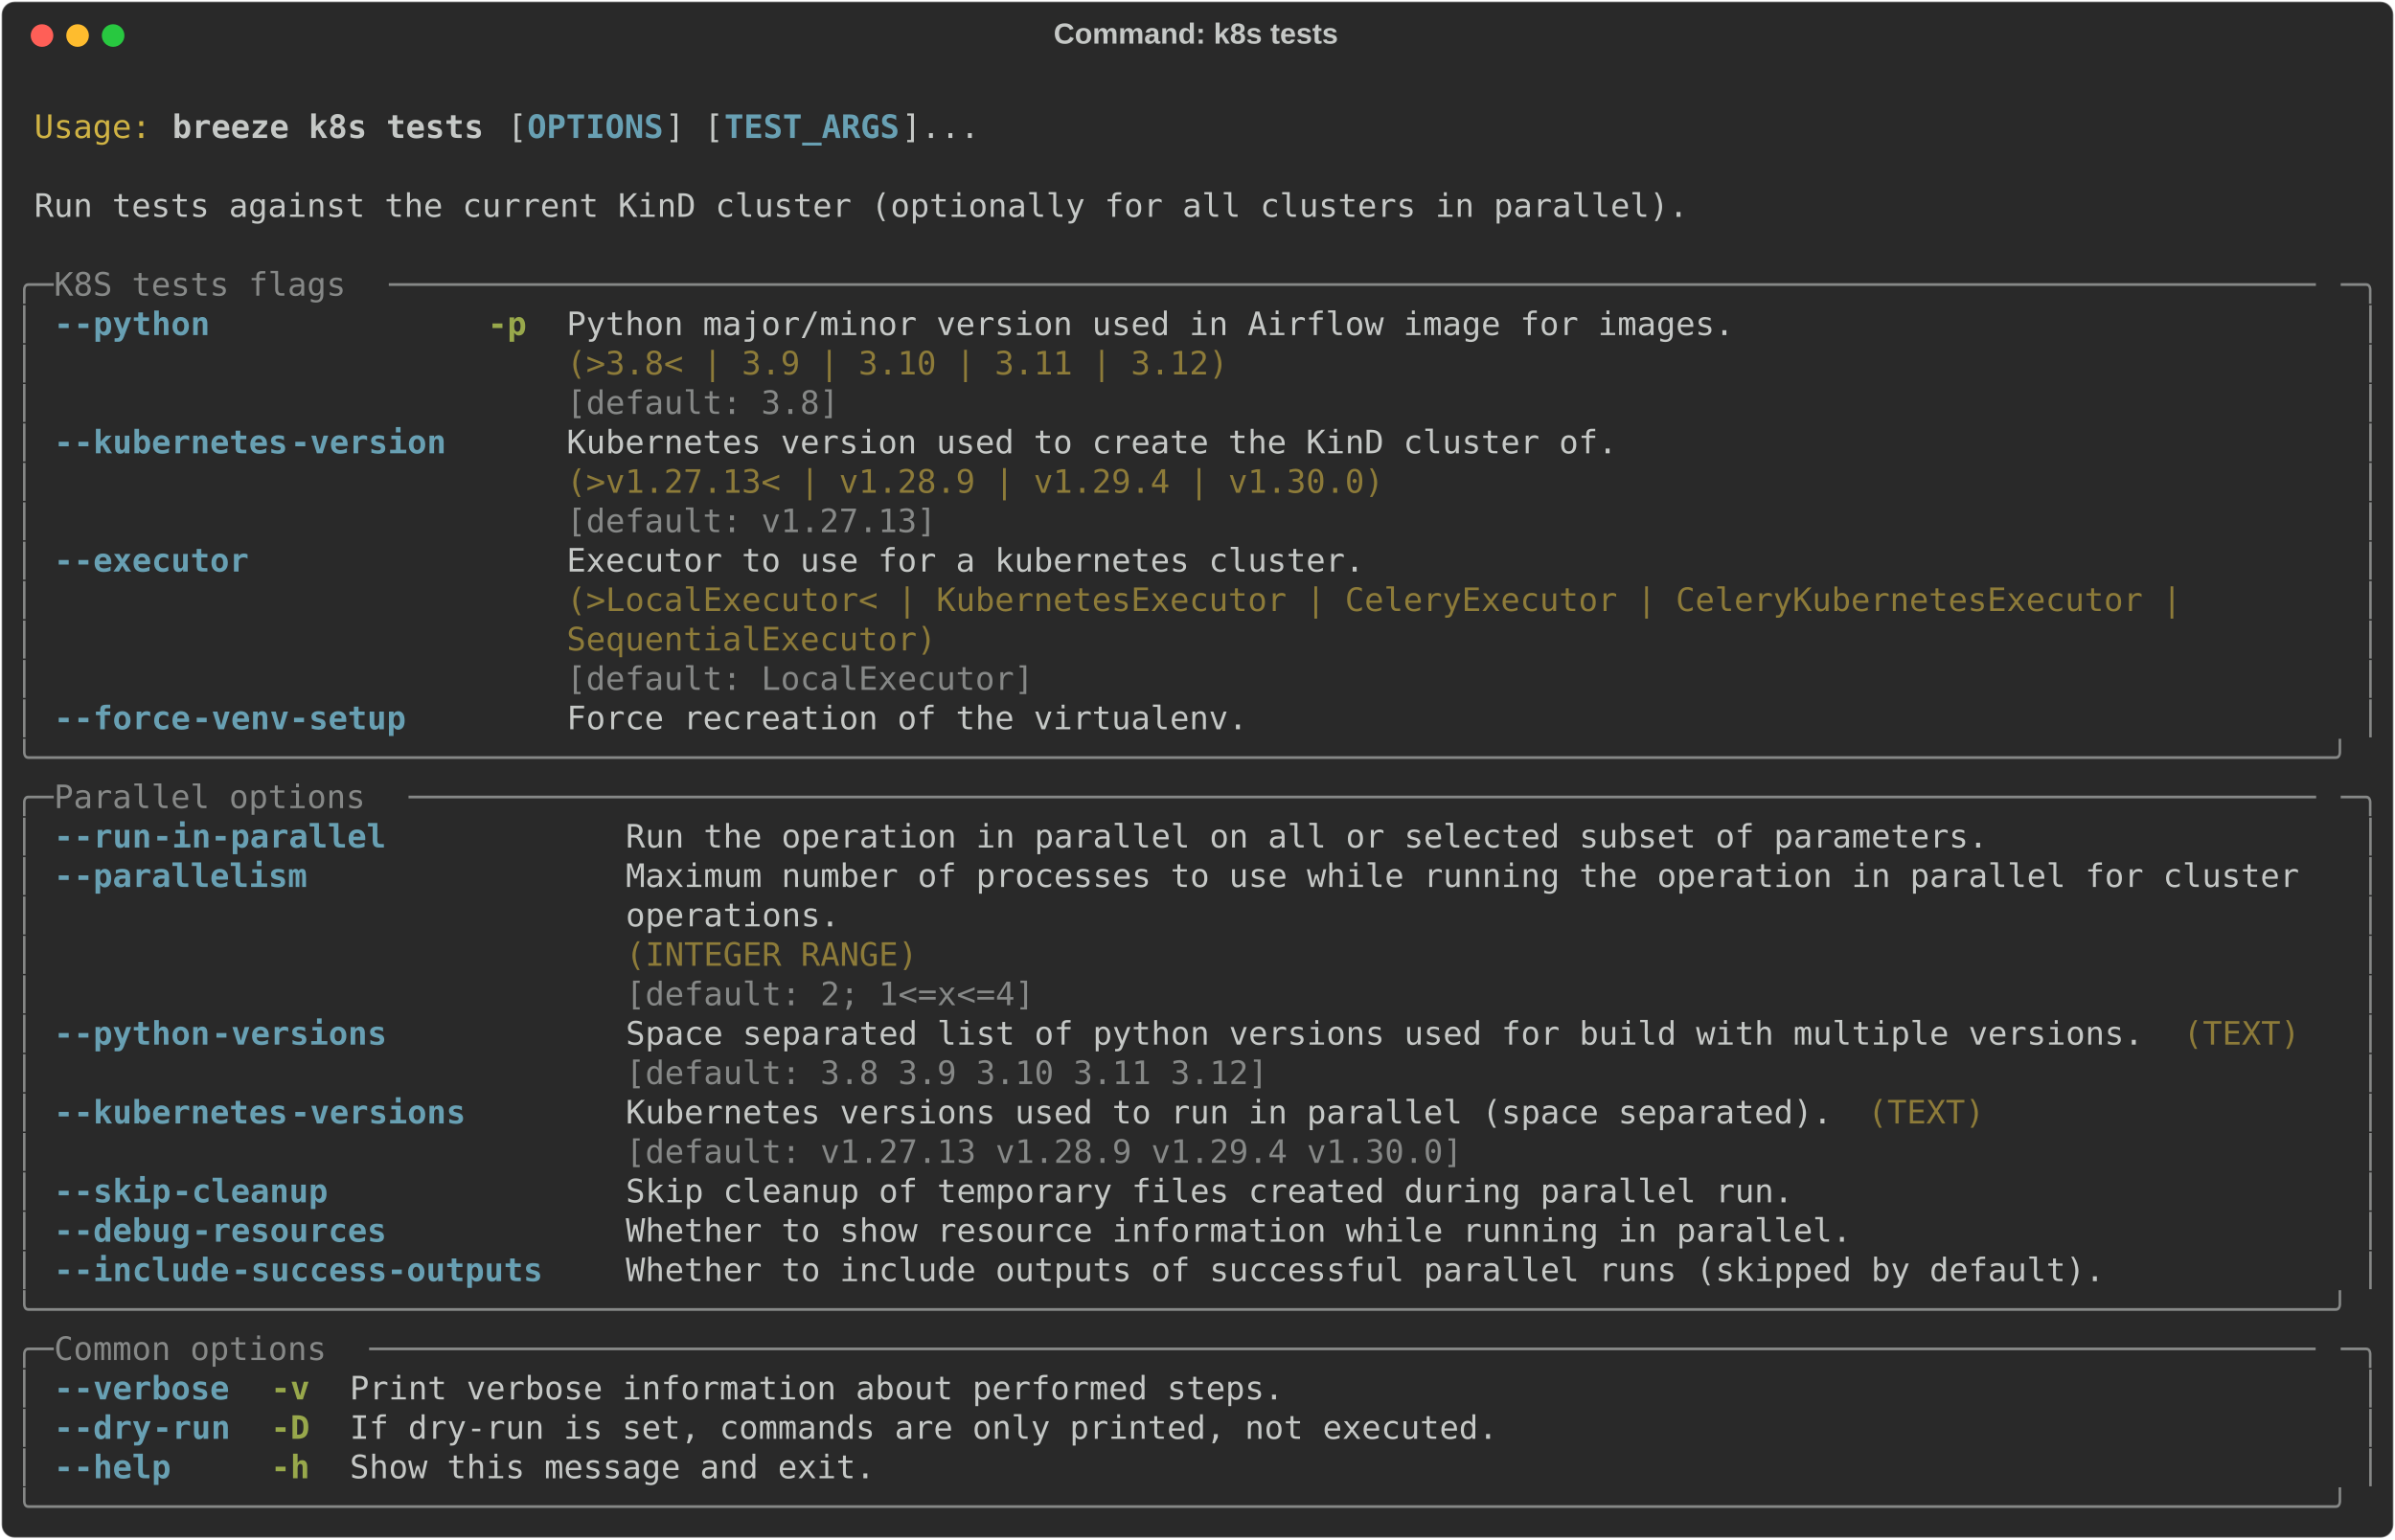
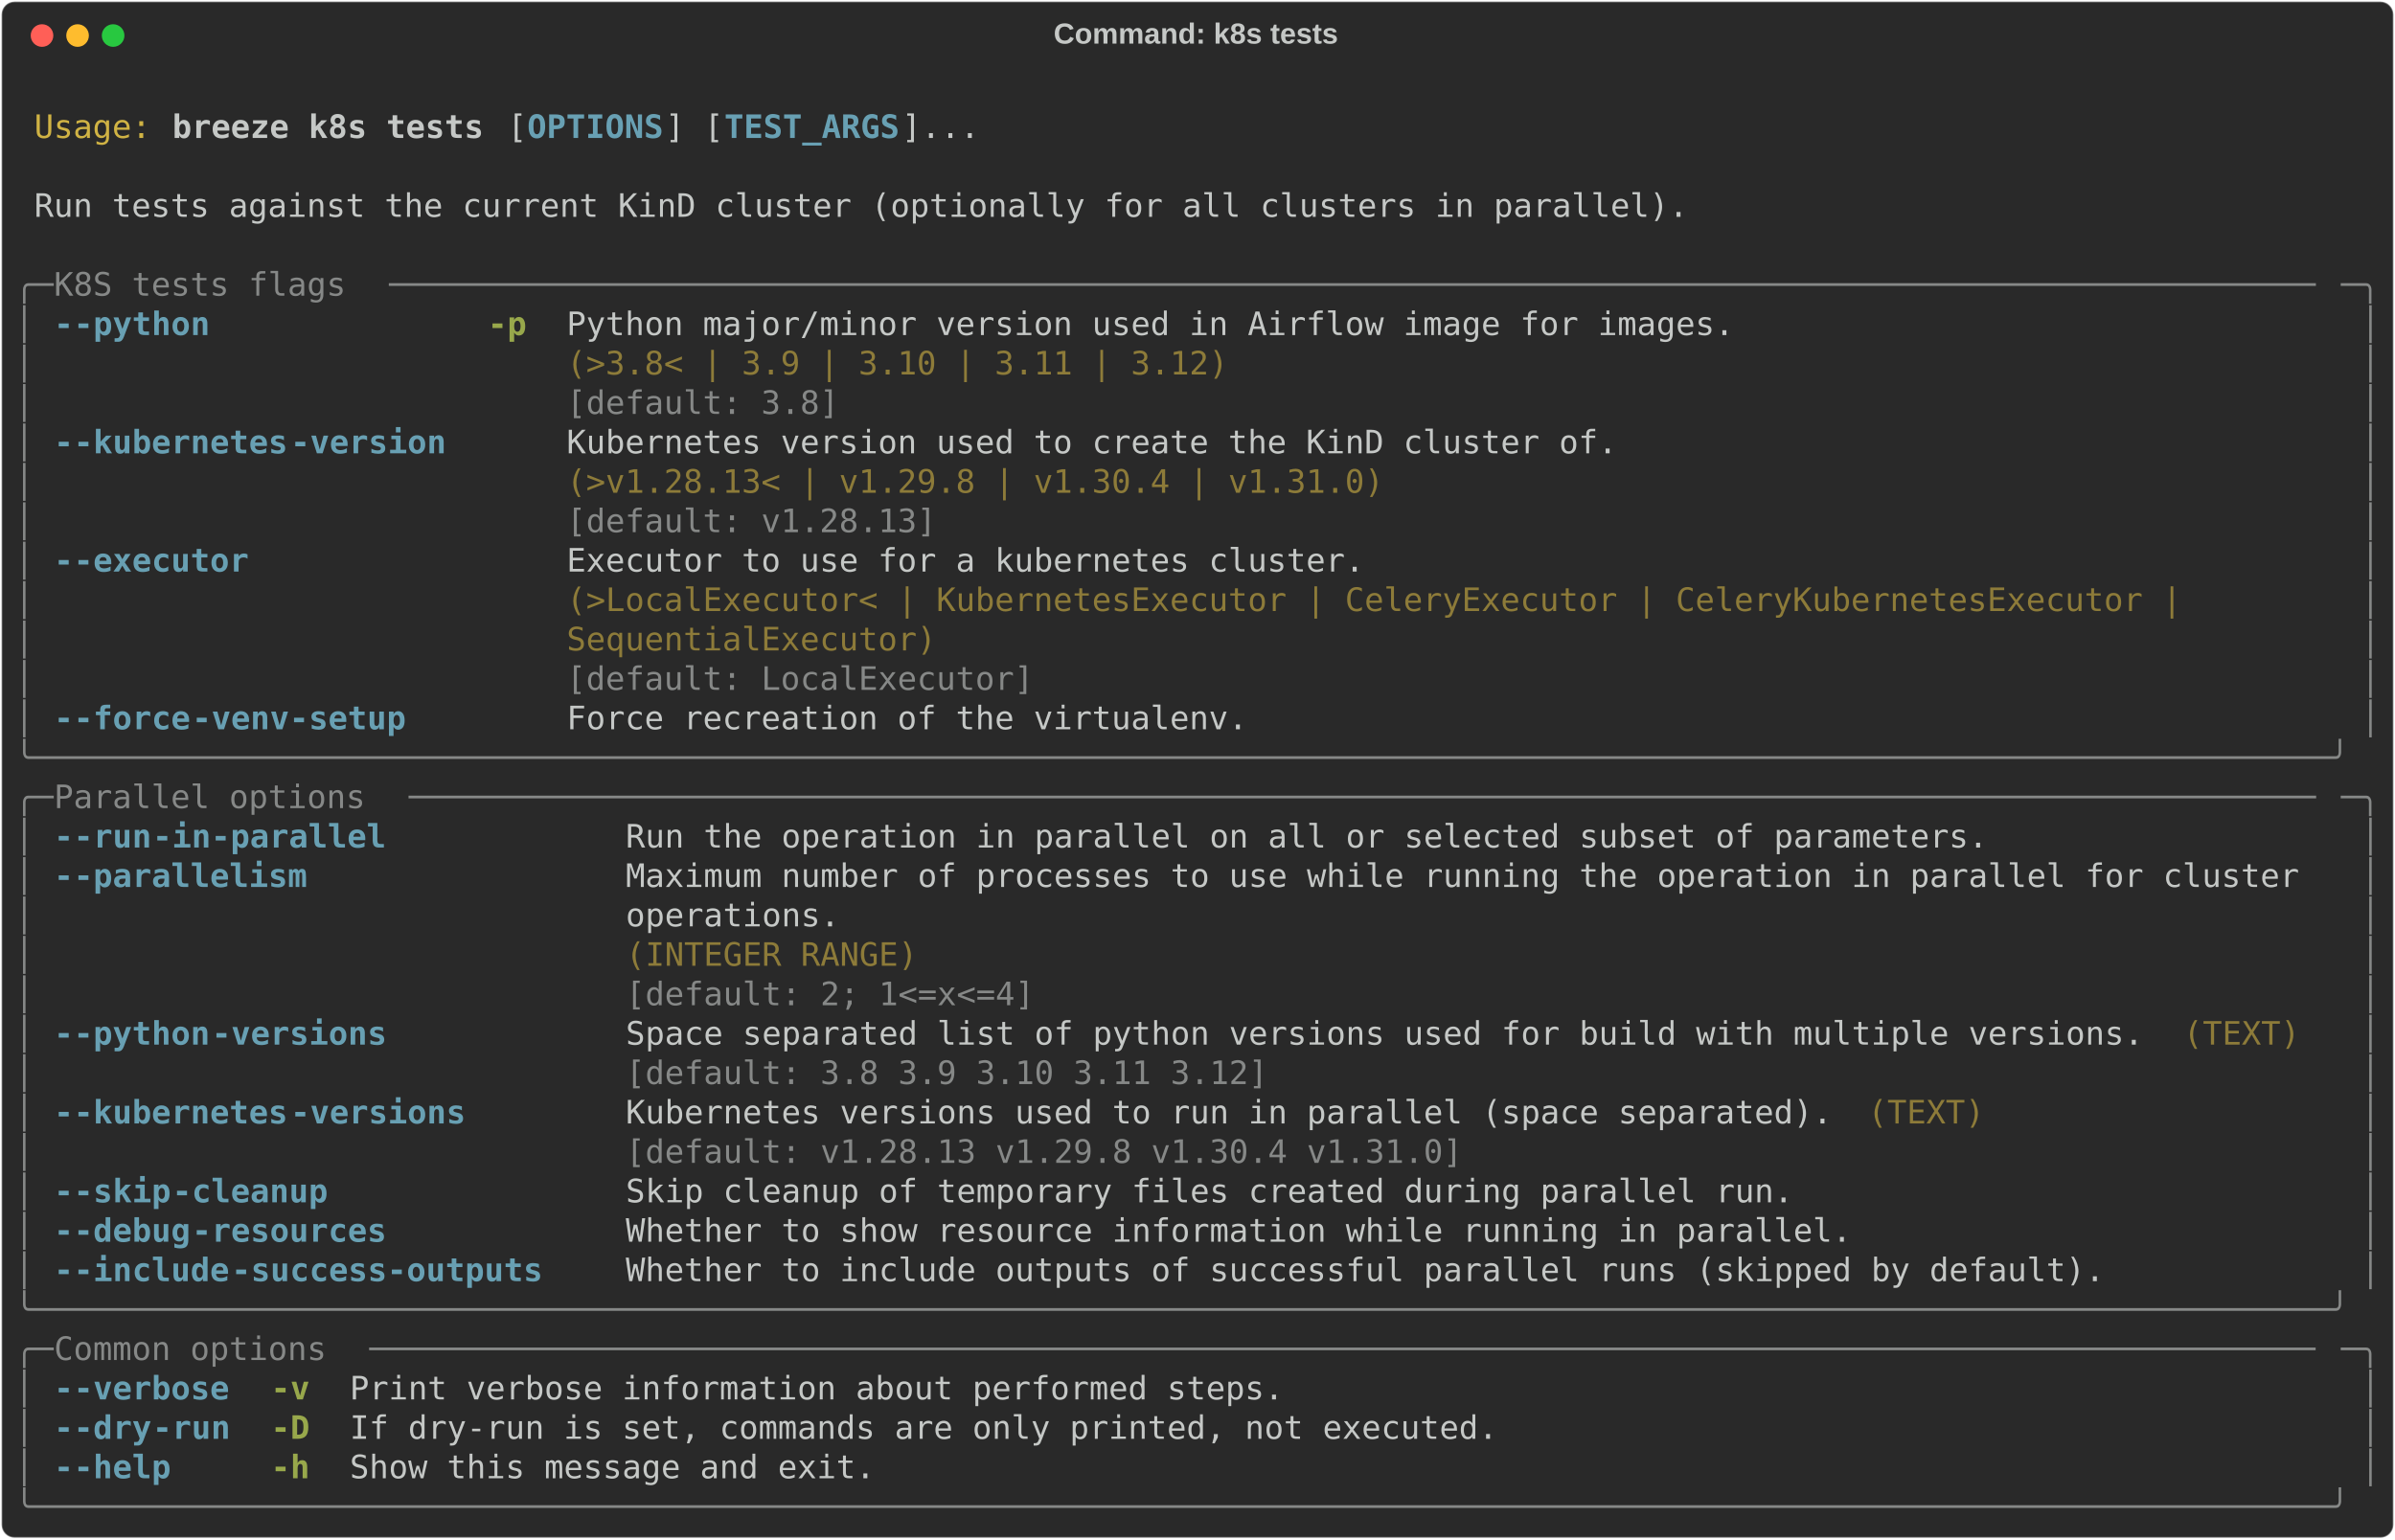
<svg xmlns="http://www.w3.org/2000/svg" class="rich-terminal" viewBox="0 0 1482 952.8">
  <style>

    @font-face {
        font-family: "Fira Code";
        src: local("FiraCode-Regular"),
                url("https://cdnjs.cloudflare.com/ajax/libs/firacode/6.2.0/woff2/FiraCode-Regular.woff2") format("woff2"),
                url("https://cdnjs.cloudflare.com/ajax/libs/firacode/6.2.0/woff/FiraCode-Regular.woff") format("woff");
        font-style: normal;
        font-weight: 400;
    }
    @font-face {
        font-family: "Fira Code";
        src: local("FiraCode-Bold"),
                url("https://cdnjs.cloudflare.com/ajax/libs/firacode/6.2.0/woff2/FiraCode-Bold.woff2") format("woff2"),
                url("https://cdnjs.cloudflare.com/ajax/libs/firacode/6.2.0/woff/FiraCode-Bold.woff") format("woff");
        font-style: bold;
        font-weight: 700;
    }

    .breeze-k8s-tests-matrix {
        font-family: Fira Code, monospace;
        font-size: 20px;
        line-height: 24.4px;
        font-variant-east-asian: full-width;
    }

    .breeze-k8s-tests-title {
        font-size: 18px;
        font-weight: bold;
        font-family: arial;
    }

    .breeze-k8s-tests-r1 { fill: #c5c8c6 }
.breeze-k8s-tests-r2 { fill: #d0b344 }
.breeze-k8s-tests-r3 { fill: #c5c8c6;font-weight: bold }
.breeze-k8s-tests-r4 { fill: #68a0b3;font-weight: bold }
.breeze-k8s-tests-r5 { fill: #868887 }
.breeze-k8s-tests-r6 { fill: #98a84b;font-weight: bold }
.breeze-k8s-tests-r7 { fill: #8d7b39 }
    </style>
  <defs>
    <clipPath id="breeze-k8s-tests-clip-terminal">
      <rect x="0" y="0" width="1463.0" height="901.8" />
    </clipPath>
    <clipPath id="breeze-k8s-tests-line-0">
      <rect x="0" y="1.5" width="1464" height="24.65" />
    </clipPath>
    <clipPath id="breeze-k8s-tests-line-1">
      <rect x="0" y="25.9" width="1464" height="24.65" />
    </clipPath>
    <clipPath id="breeze-k8s-tests-line-2">
      <rect x="0" y="50.3" width="1464" height="24.65" />
    </clipPath>
    <clipPath id="breeze-k8s-tests-line-3">
      <rect x="0" y="74.7" width="1464" height="24.65" />
    </clipPath>
    <clipPath id="breeze-k8s-tests-line-4">
      <rect x="0" y="99.1" width="1464" height="24.65" />
    </clipPath>
    <clipPath id="breeze-k8s-tests-line-5">
      <rect x="0" y="123.5" width="1464" height="24.65" />
    </clipPath>
    <clipPath id="breeze-k8s-tests-line-6">
      <rect x="0" y="147.9" width="1464" height="24.65" />
    </clipPath>
    <clipPath id="breeze-k8s-tests-line-7">
      <rect x="0" y="172.3" width="1464" height="24.65" />
    </clipPath>
    <clipPath id="breeze-k8s-tests-line-8">
      <rect x="0" y="196.7" width="1464" height="24.65" />
    </clipPath>
    <clipPath id="breeze-k8s-tests-line-9">
      <rect x="0" y="221.1" width="1464" height="24.65" />
    </clipPath>
    <clipPath id="breeze-k8s-tests-line-10">
      <rect x="0" y="245.5" width="1464" height="24.65" />
    </clipPath>
    <clipPath id="breeze-k8s-tests-line-11">
      <rect x="0" y="269.9" width="1464" height="24.65" />
    </clipPath>
    <clipPath id="breeze-k8s-tests-line-12">
      <rect x="0" y="294.3" width="1464" height="24.65" />
    </clipPath>
    <clipPath id="breeze-k8s-tests-line-13">
      <rect x="0" y="318.7" width="1464" height="24.65" />
    </clipPath>
    <clipPath id="breeze-k8s-tests-line-14">
      <rect x="0" y="343.1" width="1464" height="24.65" />
    </clipPath>
    <clipPath id="breeze-k8s-tests-line-15">
      <rect x="0" y="367.5" width="1464" height="24.65" />
    </clipPath>
    <clipPath id="breeze-k8s-tests-line-16">
      <rect x="0" y="391.9" width="1464" height="24.65" />
    </clipPath>
    <clipPath id="breeze-k8s-tests-line-17">
      <rect x="0" y="416.3" width="1464" height="24.65" />
    </clipPath>
    <clipPath id="breeze-k8s-tests-line-18">
      <rect x="0" y="440.7" width="1464" height="24.65" />
    </clipPath>
    <clipPath id="breeze-k8s-tests-line-19">
      <rect x="0" y="465.1" width="1464" height="24.65" />
    </clipPath>
    <clipPath id="breeze-k8s-tests-line-20">
      <rect x="0" y="489.5" width="1464" height="24.65" />
    </clipPath>
    <clipPath id="breeze-k8s-tests-line-21">
      <rect x="0" y="513.9" width="1464" height="24.65" />
    </clipPath>
    <clipPath id="breeze-k8s-tests-line-22">
      <rect x="0" y="538.3" width="1464" height="24.65" />
    </clipPath>
    <clipPath id="breeze-k8s-tests-line-23">
      <rect x="0" y="562.7" width="1464" height="24.65" />
    </clipPath>
    <clipPath id="breeze-k8s-tests-line-24">
      <rect x="0" y="587.1" width="1464" height="24.65" />
    </clipPath>
    <clipPath id="breeze-k8s-tests-line-25">
      <rect x="0" y="611.5" width="1464" height="24.65" />
    </clipPath>
    <clipPath id="breeze-k8s-tests-line-26">
      <rect x="0" y="635.9" width="1464" height="24.65" />
    </clipPath>
    <clipPath id="breeze-k8s-tests-line-27">
      <rect x="0" y="660.3" width="1464" height="24.65" />
    </clipPath>
    <clipPath id="breeze-k8s-tests-line-28">
      <rect x="0" y="684.7" width="1464" height="24.65" />
    </clipPath>
    <clipPath id="breeze-k8s-tests-line-29">
      <rect x="0" y="709.1" width="1464" height="24.65" />
    </clipPath>
    <clipPath id="breeze-k8s-tests-line-30">
      <rect x="0" y="733.5" width="1464" height="24.65" />
    </clipPath>
    <clipPath id="breeze-k8s-tests-line-31">
      <rect x="0" y="757.9" width="1464" height="24.65" />
    </clipPath>
    <clipPath id="breeze-k8s-tests-line-32">
      <rect x="0" y="782.3" width="1464" height="24.65" />
    </clipPath>
    <clipPath id="breeze-k8s-tests-line-33">
      <rect x="0" y="806.7" width="1464" height="24.65" />
    </clipPath>
    <clipPath id="breeze-k8s-tests-line-34">
      <rect x="0" y="831.1" width="1464" height="24.65" />
    </clipPath>
    <clipPath id="breeze-k8s-tests-line-35">
      <rect x="0" y="855.5" width="1464" height="24.65" />
    </clipPath>
  </defs>
  <rect fill="#292929" stroke="rgba(255,255,255,0.35)" stroke-width="1" x="1" y="1" width="1480" height="950.8" rx="8" />
  <text class="breeze-k8s-tests-title" fill="#c5c8c6" text-anchor="middle" x="740" y="27">Command: k8s tests</text>
  <g transform="translate(26,22)">
    <circle cx="0" cy="0" r="7" fill="#ff5f57" />
    <circle cx="22" cy="0" r="7" fill="#febc2e" />
    <circle cx="44" cy="0" r="7" fill="#28c840" />
  </g>
  <g transform="translate(9, 41)" clip-path="url(#breeze-k8s-tests-clip-terminal)">
    <g class="breeze-k8s-tests-matrix">
      <text class="breeze-k8s-tests-r1" x="1464" y="20" textLength="12.2" clip-path="url(#breeze-k8s-tests-line-0)">
</text>
      <text class="breeze-k8s-tests-r2" x="12.2" y="44.4" textLength="73.2" clip-path="url(#breeze-k8s-tests-line-1)">Usage:</text>
      <text class="breeze-k8s-tests-r3" x="97.6" y="44.4" textLength="195.2" clip-path="url(#breeze-k8s-tests-line-1)">breeze k8s tests</text>
      <text class="breeze-k8s-tests-r1" x="305" y="44.4" textLength="12.2" clip-path="url(#breeze-k8s-tests-line-1)">[</text>
      <text class="breeze-k8s-tests-r4" x="317.2" y="44.4" textLength="85.4" clip-path="url(#breeze-k8s-tests-line-1)">OPTIONS</text>
      <text class="breeze-k8s-tests-r1" x="402.6" y="44.4" textLength="36.6" clip-path="url(#breeze-k8s-tests-line-1)">] [</text>
      <text class="breeze-k8s-tests-r4" x="439.2" y="44.4" textLength="109.8" clip-path="url(#breeze-k8s-tests-line-1)">TEST_ARGS</text>
      <text class="breeze-k8s-tests-r1" x="549" y="44.4" textLength="48.8" clip-path="url(#breeze-k8s-tests-line-1)">]...</text>
      <text class="breeze-k8s-tests-r1" x="1464" y="44.4" textLength="12.2" clip-path="url(#breeze-k8s-tests-line-1)">
</text>
      <text class="breeze-k8s-tests-r1" x="1464" y="68.8" textLength="12.2" clip-path="url(#breeze-k8s-tests-line-2)">
</text>
      <text class="breeze-k8s-tests-r1" x="12.2" y="93.2" textLength="1037" clip-path="url(#breeze-k8s-tests-line-3)">Run tests against the current KinD cluster (optionally for all clusters in parallel).</text>
      <text class="breeze-k8s-tests-r1" x="1464" y="93.2" textLength="12.2" clip-path="url(#breeze-k8s-tests-line-3)">
</text>
      <text class="breeze-k8s-tests-r1" x="1464" y="117.6" textLength="12.2" clip-path="url(#breeze-k8s-tests-line-4)">
</text>
      <text class="breeze-k8s-tests-r5" x="0" y="142" textLength="24.4" clip-path="url(#breeze-k8s-tests-line-5)">╭─</text>
      <text class="breeze-k8s-tests-r5" x="24.4" y="142" textLength="207.4" clip-path="url(#breeze-k8s-tests-line-5)"> K8S tests flags </text>
      <text class="breeze-k8s-tests-r5" x="231.8" y="142" textLength="1207.8" clip-path="url(#breeze-k8s-tests-line-5)">───────────────────────────────────────────────────────────────────────────────────────────────────</text>
      <text class="breeze-k8s-tests-r5" x="1439.6" y="142" textLength="24.4" clip-path="url(#breeze-k8s-tests-line-5)">─╮</text>
      <text class="breeze-k8s-tests-r1" x="1464" y="142" textLength="12.2" clip-path="url(#breeze-k8s-tests-line-5)">
</text>
      <text class="breeze-k8s-tests-r5" x="0" y="166.4" textLength="12.2" clip-path="url(#breeze-k8s-tests-line-6)">│</text>
      <text class="breeze-k8s-tests-r4" x="24.4" y="166.4" textLength="12.2" clip-path="url(#breeze-k8s-tests-line-6)">-</text>
      <text class="breeze-k8s-tests-r4" x="36.6" y="166.4" textLength="85.4" clip-path="url(#breeze-k8s-tests-line-6)">-python</text>
      <text class="breeze-k8s-tests-r6" x="292.8" y="166.4" textLength="24.4" clip-path="url(#breeze-k8s-tests-line-6)">-p</text>
      <text class="breeze-k8s-tests-r1" x="341.6" y="166.4" textLength="732" clip-path="url(#breeze-k8s-tests-line-6)">Python major/minor version used in Airflow image for images.</text>
      <text class="breeze-k8s-tests-r5" x="1451.8" y="166.4" textLength="12.2" clip-path="url(#breeze-k8s-tests-line-6)">│</text>
      <text class="breeze-k8s-tests-r1" x="1464" y="166.4" textLength="12.2" clip-path="url(#breeze-k8s-tests-line-6)">
</text>
      <text class="breeze-k8s-tests-r5" x="0" y="190.8" textLength="12.2" clip-path="url(#breeze-k8s-tests-line-7)">│</text>
      <text class="breeze-k8s-tests-r7" x="341.6" y="190.8" textLength="732" clip-path="url(#breeze-k8s-tests-line-7)">(&gt;3.8&lt; | 3.9 | 3.10 | 3.11 | 3.12)                          </text>
      <text class="breeze-k8s-tests-r5" x="1451.8" y="190.8" textLength="12.2" clip-path="url(#breeze-k8s-tests-line-7)">│</text>
      <text class="breeze-k8s-tests-r1" x="1464" y="190.8" textLength="12.2" clip-path="url(#breeze-k8s-tests-line-7)">
</text>
      <text class="breeze-k8s-tests-r5" x="0" y="215.2" textLength="12.2" clip-path="url(#breeze-k8s-tests-line-8)">│</text>
      <text class="breeze-k8s-tests-r5" x="341.6" y="215.2" textLength="732" clip-path="url(#breeze-k8s-tests-line-8)">[default: 3.8]                                              </text>
      <text class="breeze-k8s-tests-r5" x="1451.8" y="215.2" textLength="12.2" clip-path="url(#breeze-k8s-tests-line-8)">│</text>
      <text class="breeze-k8s-tests-r1" x="1464" y="215.2" textLength="12.2" clip-path="url(#breeze-k8s-tests-line-8)">
</text>
      <text class="breeze-k8s-tests-r5" x="0" y="239.6" textLength="12.2" clip-path="url(#breeze-k8s-tests-line-9)">│</text>
      <text class="breeze-k8s-tests-r4" x="24.4" y="239.6" textLength="12.2" clip-path="url(#breeze-k8s-tests-line-9)">-</text>
      <text class="breeze-k8s-tests-r4" x="36.6" y="239.6" textLength="134.2" clip-path="url(#breeze-k8s-tests-line-9)">-kubernetes</text>
      <text class="breeze-k8s-tests-r4" x="170.8" y="239.6" textLength="97.6" clip-path="url(#breeze-k8s-tests-line-9)">-version</text>
      <text class="breeze-k8s-tests-r1" x="341.6" y="239.6" textLength="658.8" clip-path="url(#breeze-k8s-tests-line-9)">Kubernetes version used to create the KinD cluster of.</text>
      <text class="breeze-k8s-tests-r5" x="1451.8" y="239.6" textLength="12.2" clip-path="url(#breeze-k8s-tests-line-9)">│</text>
      <text class="breeze-k8s-tests-r1" x="1464" y="239.6" textLength="12.2" clip-path="url(#breeze-k8s-tests-line-9)">
</text>
      <text class="breeze-k8s-tests-r5" x="0" y="264" textLength="12.2" clip-path="url(#breeze-k8s-tests-line-10)">│</text>
-       <text class="breeze-k8s-tests-r7" x="341.6" y="264" textLength="658.8" clip-path="url(#breeze-k8s-tests-line-10)">(&gt;v1.27.13&lt; | v1.28.9 | v1.29.4 | v1.30.0)            </text>
+       <text class="breeze-k8s-tests-r7" x="341.6" y="264" textLength="658.8" clip-path="url(#breeze-k8s-tests-line-10)">(&gt;v1.28.13&lt; | v1.29.8 | v1.30.4 | v1.31.0)            </text>
      <text class="breeze-k8s-tests-r5" x="1451.8" y="264" textLength="12.2" clip-path="url(#breeze-k8s-tests-line-10)">│</text>
      <text class="breeze-k8s-tests-r1" x="1464" y="264" textLength="12.2" clip-path="url(#breeze-k8s-tests-line-10)">
</text>
      <text class="breeze-k8s-tests-r5" x="0" y="288.4" textLength="12.2" clip-path="url(#breeze-k8s-tests-line-11)">│</text>
-       <text class="breeze-k8s-tests-r5" x="341.6" y="288.4" textLength="658.8" clip-path="url(#breeze-k8s-tests-line-11)">[default: v1.27.13]                                   </text>
+       <text class="breeze-k8s-tests-r5" x="341.6" y="288.4" textLength="658.8" clip-path="url(#breeze-k8s-tests-line-11)">[default: v1.28.13]                                   </text>
      <text class="breeze-k8s-tests-r5" x="1451.8" y="288.4" textLength="12.2" clip-path="url(#breeze-k8s-tests-line-11)">│</text>
      <text class="breeze-k8s-tests-r1" x="1464" y="288.4" textLength="12.2" clip-path="url(#breeze-k8s-tests-line-11)">
</text>
      <text class="breeze-k8s-tests-r5" x="0" y="312.8" textLength="12.2" clip-path="url(#breeze-k8s-tests-line-12)">│</text>
      <text class="breeze-k8s-tests-r4" x="24.4" y="312.8" textLength="12.2" clip-path="url(#breeze-k8s-tests-line-12)">-</text>
      <text class="breeze-k8s-tests-r4" x="36.6" y="312.8" textLength="109.8" clip-path="url(#breeze-k8s-tests-line-12)">-executor</text>
      <text class="breeze-k8s-tests-r1" x="341.6" y="312.8" textLength="1098" clip-path="url(#breeze-k8s-tests-line-12)">Executor to use for a kubernetes cluster.                                                 </text>
      <text class="breeze-k8s-tests-r5" x="1451.8" y="312.8" textLength="12.2" clip-path="url(#breeze-k8s-tests-line-12)">│</text>
      <text class="breeze-k8s-tests-r1" x="1464" y="312.8" textLength="12.2" clip-path="url(#breeze-k8s-tests-line-12)">
</text>
      <text class="breeze-k8s-tests-r5" x="0" y="337.2" textLength="12.2" clip-path="url(#breeze-k8s-tests-line-13)">│</text>
      <text class="breeze-k8s-tests-r7" x="341.6" y="337.2" textLength="1098" clip-path="url(#breeze-k8s-tests-line-13)">(&gt;LocalExecutor&lt; | KubernetesExecutor | CeleryExecutor | CeleryKubernetesExecutor |       </text>
      <text class="breeze-k8s-tests-r5" x="1451.8" y="337.2" textLength="12.2" clip-path="url(#breeze-k8s-tests-line-13)">│</text>
      <text class="breeze-k8s-tests-r1" x="1464" y="337.2" textLength="12.2" clip-path="url(#breeze-k8s-tests-line-13)">
</text>
      <text class="breeze-k8s-tests-r5" x="0" y="361.6" textLength="12.2" clip-path="url(#breeze-k8s-tests-line-14)">│</text>
      <text class="breeze-k8s-tests-r7" x="341.6" y="361.6" textLength="1098" clip-path="url(#breeze-k8s-tests-line-14)">SequentialExecutor)                                                                       </text>
      <text class="breeze-k8s-tests-r5" x="1451.8" y="361.6" textLength="12.2" clip-path="url(#breeze-k8s-tests-line-14)">│</text>
      <text class="breeze-k8s-tests-r1" x="1464" y="361.6" textLength="12.2" clip-path="url(#breeze-k8s-tests-line-14)">
</text>
      <text class="breeze-k8s-tests-r5" x="0" y="386" textLength="12.2" clip-path="url(#breeze-k8s-tests-line-15)">│</text>
      <text class="breeze-k8s-tests-r5" x="341.6" y="386" textLength="1098" clip-path="url(#breeze-k8s-tests-line-15)">[default: LocalExecutor]                                                                  </text>
      <text class="breeze-k8s-tests-r5" x="1451.8" y="386" textLength="12.2" clip-path="url(#breeze-k8s-tests-line-15)">│</text>
      <text class="breeze-k8s-tests-r1" x="1464" y="386" textLength="12.2" clip-path="url(#breeze-k8s-tests-line-15)">
</text>
      <text class="breeze-k8s-tests-r5" x="0" y="410.4" textLength="12.2" clip-path="url(#breeze-k8s-tests-line-16)">│</text>
      <text class="breeze-k8s-tests-r4" x="24.4" y="410.4" textLength="12.2" clip-path="url(#breeze-k8s-tests-line-16)">-</text>
      <text class="breeze-k8s-tests-r4" x="36.6" y="410.4" textLength="73.2" clip-path="url(#breeze-k8s-tests-line-16)">-force</text>
      <text class="breeze-k8s-tests-r4" x="109.8" y="410.4" textLength="134.2" clip-path="url(#breeze-k8s-tests-line-16)">-venv-setup</text>
      <text class="breeze-k8s-tests-r1" x="341.6" y="410.4" textLength="427" clip-path="url(#breeze-k8s-tests-line-16)">Force recreation of the virtualenv.</text>
      <text class="breeze-k8s-tests-r5" x="1451.8" y="410.4" textLength="12.2" clip-path="url(#breeze-k8s-tests-line-16)">│</text>
      <text class="breeze-k8s-tests-r1" x="1464" y="410.4" textLength="12.2" clip-path="url(#breeze-k8s-tests-line-16)">
</text>
      <text class="breeze-k8s-tests-r5" x="0" y="434.8" textLength="1464" clip-path="url(#breeze-k8s-tests-line-17)">╰──────────────────────────────────────────────────────────────────────────────────────────────────────────────────────╯</text>
      <text class="breeze-k8s-tests-r1" x="1464" y="434.8" textLength="12.2" clip-path="url(#breeze-k8s-tests-line-17)">
</text>
      <text class="breeze-k8s-tests-r5" x="0" y="459.2" textLength="24.4" clip-path="url(#breeze-k8s-tests-line-18)">╭─</text>
      <text class="breeze-k8s-tests-r5" x="24.4" y="459.2" textLength="219.6" clip-path="url(#breeze-k8s-tests-line-18)"> Parallel options </text>
      <text class="breeze-k8s-tests-r5" x="244" y="459.2" textLength="1195.6" clip-path="url(#breeze-k8s-tests-line-18)">──────────────────────────────────────────────────────────────────────────────────────────────────</text>
      <text class="breeze-k8s-tests-r5" x="1439.6" y="459.2" textLength="24.4" clip-path="url(#breeze-k8s-tests-line-18)">─╮</text>
      <text class="breeze-k8s-tests-r1" x="1464" y="459.2" textLength="12.2" clip-path="url(#breeze-k8s-tests-line-18)">
</text>
      <text class="breeze-k8s-tests-r5" x="0" y="483.6" textLength="12.2" clip-path="url(#breeze-k8s-tests-line-19)">│</text>
      <text class="breeze-k8s-tests-r4" x="24.4" y="483.6" textLength="12.2" clip-path="url(#breeze-k8s-tests-line-19)">-</text>
      <text class="breeze-k8s-tests-r4" x="36.6" y="483.6" textLength="48.8" clip-path="url(#breeze-k8s-tests-line-19)">-run</text>
      <text class="breeze-k8s-tests-r4" x="85.4" y="483.6" textLength="146.4" clip-path="url(#breeze-k8s-tests-line-19)">-in-parallel</text>
      <text class="breeze-k8s-tests-r1" x="378.2" y="483.6" textLength="854" clip-path="url(#breeze-k8s-tests-line-19)">Run the operation in parallel on all or selected subset of parameters.</text>
      <text class="breeze-k8s-tests-r5" x="1451.8" y="483.6" textLength="12.2" clip-path="url(#breeze-k8s-tests-line-19)">│</text>
      <text class="breeze-k8s-tests-r1" x="1464" y="483.6" textLength="12.2" clip-path="url(#breeze-k8s-tests-line-19)">
</text>
      <text class="breeze-k8s-tests-r5" x="0" y="508" textLength="12.2" clip-path="url(#breeze-k8s-tests-line-20)">│</text>
      <text class="breeze-k8s-tests-r4" x="24.4" y="508" textLength="12.2" clip-path="url(#breeze-k8s-tests-line-20)">-</text>
      <text class="breeze-k8s-tests-r4" x="36.6" y="508" textLength="146.4" clip-path="url(#breeze-k8s-tests-line-20)">-parallelism</text>
      <text class="breeze-k8s-tests-r1" x="378.2" y="508" textLength="1061.4" clip-path="url(#breeze-k8s-tests-line-20)">Maximum number of processes to use while running the operation in parallel for cluster </text>
      <text class="breeze-k8s-tests-r5" x="1451.8" y="508" textLength="12.2" clip-path="url(#breeze-k8s-tests-line-20)">│</text>
      <text class="breeze-k8s-tests-r1" x="1464" y="508" textLength="12.2" clip-path="url(#breeze-k8s-tests-line-20)">
</text>
      <text class="breeze-k8s-tests-r5" x="0" y="532.4" textLength="12.2" clip-path="url(#breeze-k8s-tests-line-21)">│</text>
      <text class="breeze-k8s-tests-r1" x="378.2" y="532.4" textLength="1061.4" clip-path="url(#breeze-k8s-tests-line-21)">operations.                                                                            </text>
      <text class="breeze-k8s-tests-r5" x="1451.8" y="532.4" textLength="12.2" clip-path="url(#breeze-k8s-tests-line-21)">│</text>
      <text class="breeze-k8s-tests-r1" x="1464" y="532.4" textLength="12.2" clip-path="url(#breeze-k8s-tests-line-21)">
</text>
      <text class="breeze-k8s-tests-r5" x="0" y="556.8" textLength="12.2" clip-path="url(#breeze-k8s-tests-line-22)">│</text>
      <text class="breeze-k8s-tests-r7" x="378.2" y="556.8" textLength="1061.4" clip-path="url(#breeze-k8s-tests-line-22)">(INTEGER RANGE)                                                                        </text>
      <text class="breeze-k8s-tests-r5" x="1451.8" y="556.8" textLength="12.2" clip-path="url(#breeze-k8s-tests-line-22)">│</text>
      <text class="breeze-k8s-tests-r1" x="1464" y="556.8" textLength="12.2" clip-path="url(#breeze-k8s-tests-line-22)">
</text>
      <text class="breeze-k8s-tests-r5" x="0" y="581.2" textLength="12.2" clip-path="url(#breeze-k8s-tests-line-23)">│</text>
      <text class="breeze-k8s-tests-r5" x="378.2" y="581.2" textLength="1061.4" clip-path="url(#breeze-k8s-tests-line-23)">[default: 2; 1&lt;=x&lt;=4]                                                                  </text>
      <text class="breeze-k8s-tests-r5" x="1451.8" y="581.2" textLength="12.2" clip-path="url(#breeze-k8s-tests-line-23)">│</text>
      <text class="breeze-k8s-tests-r1" x="1464" y="581.2" textLength="12.2" clip-path="url(#breeze-k8s-tests-line-23)">
</text>
      <text class="breeze-k8s-tests-r5" x="0" y="605.6" textLength="12.2" clip-path="url(#breeze-k8s-tests-line-24)">│</text>
      <text class="breeze-k8s-tests-r4" x="24.4" y="605.6" textLength="12.2" clip-path="url(#breeze-k8s-tests-line-24)">-</text>
      <text class="breeze-k8s-tests-r4" x="36.6" y="605.6" textLength="85.4" clip-path="url(#breeze-k8s-tests-line-24)">-python</text>
      <text class="breeze-k8s-tests-r4" x="122" y="605.6" textLength="109.8" clip-path="url(#breeze-k8s-tests-line-24)">-versions</text>
      <text class="breeze-k8s-tests-r1" x="378.2" y="605.6" textLength="951.6" clip-path="url(#breeze-k8s-tests-line-24)">Space separated list of python versions used for build with multiple versions.</text>
      <text class="breeze-k8s-tests-r7" x="1342" y="605.6" textLength="73.2" clip-path="url(#breeze-k8s-tests-line-24)">(TEXT)</text>
      <text class="breeze-k8s-tests-r5" x="1451.8" y="605.6" textLength="12.2" clip-path="url(#breeze-k8s-tests-line-24)">│</text>
      <text class="breeze-k8s-tests-r1" x="1464" y="605.6" textLength="12.2" clip-path="url(#breeze-k8s-tests-line-24)">
</text>
      <text class="breeze-k8s-tests-r5" x="0" y="630" textLength="12.2" clip-path="url(#breeze-k8s-tests-line-25)">│</text>
      <text class="breeze-k8s-tests-r5" x="378.2" y="630" textLength="951.6" clip-path="url(#breeze-k8s-tests-line-25)">[default: 3.8 3.9 3.10 3.11 3.12]                                             </text>
      <text class="breeze-k8s-tests-r5" x="1451.8" y="630" textLength="12.2" clip-path="url(#breeze-k8s-tests-line-25)">│</text>
      <text class="breeze-k8s-tests-r1" x="1464" y="630" textLength="12.2" clip-path="url(#breeze-k8s-tests-line-25)">
</text>
      <text class="breeze-k8s-tests-r5" x="0" y="654.4" textLength="12.2" clip-path="url(#breeze-k8s-tests-line-26)">│</text>
      <text class="breeze-k8s-tests-r4" x="24.4" y="654.4" textLength="12.2" clip-path="url(#breeze-k8s-tests-line-26)">-</text>
      <text class="breeze-k8s-tests-r4" x="36.6" y="654.4" textLength="134.2" clip-path="url(#breeze-k8s-tests-line-26)">-kubernetes</text>
      <text class="breeze-k8s-tests-r4" x="170.8" y="654.4" textLength="109.8" clip-path="url(#breeze-k8s-tests-line-26)">-versions</text>
      <text class="breeze-k8s-tests-r1" x="378.2" y="654.4" textLength="756.4" clip-path="url(#breeze-k8s-tests-line-26)">Kubernetes versions used to run in parallel (space separated).</text>
      <text class="breeze-k8s-tests-r7" x="1146.8" y="654.4" textLength="73.2" clip-path="url(#breeze-k8s-tests-line-26)">(TEXT)</text>
      <text class="breeze-k8s-tests-r5" x="1451.8" y="654.4" textLength="12.2" clip-path="url(#breeze-k8s-tests-line-26)">│</text>
      <text class="breeze-k8s-tests-r1" x="1464" y="654.4" textLength="12.2" clip-path="url(#breeze-k8s-tests-line-26)">
</text>
      <text class="breeze-k8s-tests-r5" x="0" y="678.8" textLength="12.2" clip-path="url(#breeze-k8s-tests-line-27)">│</text>
-       <text class="breeze-k8s-tests-r5" x="378.2" y="678.8" textLength="756.4" clip-path="url(#breeze-k8s-tests-line-27)">[default: v1.27.13 v1.28.9 v1.29.4 v1.30.0]                   </text>
+       <text class="breeze-k8s-tests-r5" x="378.2" y="678.8" textLength="756.4" clip-path="url(#breeze-k8s-tests-line-27)">[default: v1.28.13 v1.29.8 v1.30.4 v1.31.0]                   </text>
      <text class="breeze-k8s-tests-r5" x="1451.8" y="678.8" textLength="12.2" clip-path="url(#breeze-k8s-tests-line-27)">│</text>
      <text class="breeze-k8s-tests-r1" x="1464" y="678.8" textLength="12.2" clip-path="url(#breeze-k8s-tests-line-27)">
</text>
      <text class="breeze-k8s-tests-r5" x="0" y="703.2" textLength="12.2" clip-path="url(#breeze-k8s-tests-line-28)">│</text>
      <text class="breeze-k8s-tests-r4" x="24.4" y="703.2" textLength="12.2" clip-path="url(#breeze-k8s-tests-line-28)">-</text>
      <text class="breeze-k8s-tests-r4" x="36.6" y="703.2" textLength="61" clip-path="url(#breeze-k8s-tests-line-28)">-skip</text>
      <text class="breeze-k8s-tests-r4" x="97.6" y="703.2" textLength="97.6" clip-path="url(#breeze-k8s-tests-line-28)">-cleanup</text>
      <text class="breeze-k8s-tests-r1" x="378.2" y="703.2" textLength="732" clip-path="url(#breeze-k8s-tests-line-28)">Skip cleanup of temporary files created during parallel run.</text>
      <text class="breeze-k8s-tests-r5" x="1451.8" y="703.2" textLength="12.2" clip-path="url(#breeze-k8s-tests-line-28)">│</text>
      <text class="breeze-k8s-tests-r1" x="1464" y="703.2" textLength="12.2" clip-path="url(#breeze-k8s-tests-line-28)">
</text>
      <text class="breeze-k8s-tests-r5" x="0" y="727.6" textLength="12.2" clip-path="url(#breeze-k8s-tests-line-29)">│</text>
      <text class="breeze-k8s-tests-r4" x="24.4" y="727.6" textLength="12.2" clip-path="url(#breeze-k8s-tests-line-29)">-</text>
      <text class="breeze-k8s-tests-r4" x="36.6" y="727.6" textLength="73.2" clip-path="url(#breeze-k8s-tests-line-29)">-debug</text>
      <text class="breeze-k8s-tests-r4" x="109.8" y="727.6" textLength="122" clip-path="url(#breeze-k8s-tests-line-29)">-resources</text>
      <text class="breeze-k8s-tests-r1" x="378.2" y="727.6" textLength="768.6" clip-path="url(#breeze-k8s-tests-line-29)">Whether to show resource information while running in parallel.</text>
      <text class="breeze-k8s-tests-r5" x="1451.8" y="727.6" textLength="12.2" clip-path="url(#breeze-k8s-tests-line-29)">│</text>
      <text class="breeze-k8s-tests-r1" x="1464" y="727.6" textLength="12.2" clip-path="url(#breeze-k8s-tests-line-29)">
</text>
      <text class="breeze-k8s-tests-r5" x="0" y="752" textLength="12.2" clip-path="url(#breeze-k8s-tests-line-30)">│</text>
      <text class="breeze-k8s-tests-r4" x="24.4" y="752" textLength="12.2" clip-path="url(#breeze-k8s-tests-line-30)">-</text>
      <text class="breeze-k8s-tests-r4" x="36.6" y="752" textLength="97.6" clip-path="url(#breeze-k8s-tests-line-30)">-include</text>
      <text class="breeze-k8s-tests-r4" x="134.2" y="752" textLength="195.2" clip-path="url(#breeze-k8s-tests-line-30)">-success-outputs</text>
      <text class="breeze-k8s-tests-r1" x="378.2" y="752" textLength="927.2" clip-path="url(#breeze-k8s-tests-line-30)">Whether to include outputs of successful parallel runs (skipped by default).</text>
      <text class="breeze-k8s-tests-r5" x="1451.8" y="752" textLength="12.2" clip-path="url(#breeze-k8s-tests-line-30)">│</text>
      <text class="breeze-k8s-tests-r1" x="1464" y="752" textLength="12.2" clip-path="url(#breeze-k8s-tests-line-30)">
</text>
      <text class="breeze-k8s-tests-r5" x="0" y="776.4" textLength="1464" clip-path="url(#breeze-k8s-tests-line-31)">╰──────────────────────────────────────────────────────────────────────────────────────────────────────────────────────╯</text>
      <text class="breeze-k8s-tests-r1" x="1464" y="776.4" textLength="12.2" clip-path="url(#breeze-k8s-tests-line-31)">
</text>
      <text class="breeze-k8s-tests-r5" x="0" y="800.8" textLength="24.4" clip-path="url(#breeze-k8s-tests-line-32)">╭─</text>
      <text class="breeze-k8s-tests-r5" x="24.4" y="800.8" textLength="195.2" clip-path="url(#breeze-k8s-tests-line-32)"> Common options </text>
      <text class="breeze-k8s-tests-r5" x="219.6" y="800.8" textLength="1220" clip-path="url(#breeze-k8s-tests-line-32)">────────────────────────────────────────────────────────────────────────────────────────────────────</text>
      <text class="breeze-k8s-tests-r5" x="1439.6" y="800.8" textLength="24.4" clip-path="url(#breeze-k8s-tests-line-32)">─╮</text>
      <text class="breeze-k8s-tests-r1" x="1464" y="800.8" textLength="12.2" clip-path="url(#breeze-k8s-tests-line-32)">
</text>
      <text class="breeze-k8s-tests-r5" x="0" y="825.2" textLength="12.2" clip-path="url(#breeze-k8s-tests-line-33)">│</text>
      <text class="breeze-k8s-tests-r4" x="24.4" y="825.2" textLength="12.2" clip-path="url(#breeze-k8s-tests-line-33)">-</text>
      <text class="breeze-k8s-tests-r4" x="36.6" y="825.2" textLength="97.6" clip-path="url(#breeze-k8s-tests-line-33)">-verbose</text>
      <text class="breeze-k8s-tests-r6" x="158.6" y="825.2" textLength="24.4" clip-path="url(#breeze-k8s-tests-line-33)">-v</text>
      <text class="breeze-k8s-tests-r1" x="207.4" y="825.2" textLength="585.6" clip-path="url(#breeze-k8s-tests-line-33)">Print verbose information about performed steps.</text>
      <text class="breeze-k8s-tests-r5" x="1451.8" y="825.2" textLength="12.2" clip-path="url(#breeze-k8s-tests-line-33)">│</text>
      <text class="breeze-k8s-tests-r1" x="1464" y="825.2" textLength="12.2" clip-path="url(#breeze-k8s-tests-line-33)">
</text>
      <text class="breeze-k8s-tests-r5" x="0" y="849.6" textLength="12.2" clip-path="url(#breeze-k8s-tests-line-34)">│</text>
      <text class="breeze-k8s-tests-r4" x="24.4" y="849.6" textLength="12.2" clip-path="url(#breeze-k8s-tests-line-34)">-</text>
      <text class="breeze-k8s-tests-r4" x="36.6" y="849.6" textLength="48.8" clip-path="url(#breeze-k8s-tests-line-34)">-dry</text>
      <text class="breeze-k8s-tests-r4" x="85.4" y="849.6" textLength="48.8" clip-path="url(#breeze-k8s-tests-line-34)">-run</text>
      <text class="breeze-k8s-tests-r6" x="158.6" y="849.6" textLength="24.4" clip-path="url(#breeze-k8s-tests-line-34)">-D</text>
      <text class="breeze-k8s-tests-r1" x="207.4" y="849.6" textLength="719.8" clip-path="url(#breeze-k8s-tests-line-34)">If dry-run is set, commands are only printed, not executed.</text>
      <text class="breeze-k8s-tests-r5" x="1451.8" y="849.6" textLength="12.2" clip-path="url(#breeze-k8s-tests-line-34)">│</text>
      <text class="breeze-k8s-tests-r1" x="1464" y="849.6" textLength="12.2" clip-path="url(#breeze-k8s-tests-line-34)">
</text>
      <text class="breeze-k8s-tests-r5" x="0" y="874" textLength="12.2" clip-path="url(#breeze-k8s-tests-line-35)">│</text>
      <text class="breeze-k8s-tests-r4" x="24.4" y="874" textLength="12.2" clip-path="url(#breeze-k8s-tests-line-35)">-</text>
      <text class="breeze-k8s-tests-r4" x="36.6" y="874" textLength="61" clip-path="url(#breeze-k8s-tests-line-35)">-help</text>
      <text class="breeze-k8s-tests-r6" x="158.6" y="874" textLength="24.4" clip-path="url(#breeze-k8s-tests-line-35)">-h</text>
      <text class="breeze-k8s-tests-r1" x="207.4" y="874" textLength="329.4" clip-path="url(#breeze-k8s-tests-line-35)">Show this message and exit.</text>
      <text class="breeze-k8s-tests-r5" x="1451.8" y="874" textLength="12.2" clip-path="url(#breeze-k8s-tests-line-35)">│</text>
      <text class="breeze-k8s-tests-r1" x="1464" y="874" textLength="12.2" clip-path="url(#breeze-k8s-tests-line-35)">
</text>
      <text class="breeze-k8s-tests-r5" x="0" y="898.4" textLength="1464" clip-path="url(#breeze-k8s-tests-line-36)">╰──────────────────────────────────────────────────────────────────────────────────────────────────────────────────────╯</text>
      <text class="breeze-k8s-tests-r1" x="1464" y="898.4" textLength="12.2" clip-path="url(#breeze-k8s-tests-line-36)">
</text>
    </g>
  </g>
</svg>
